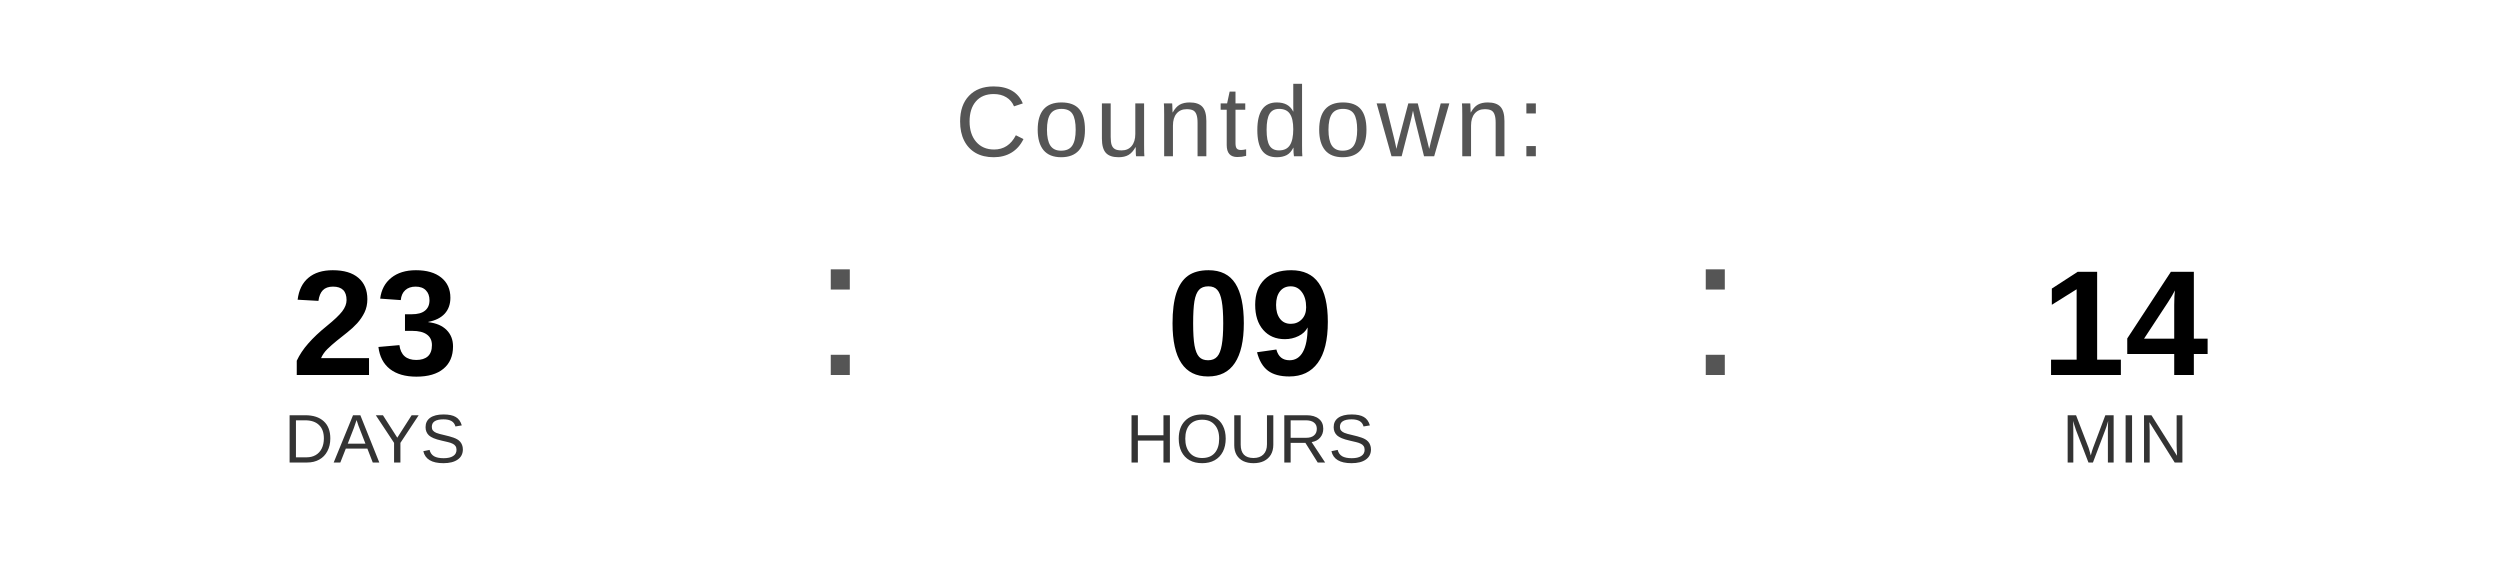
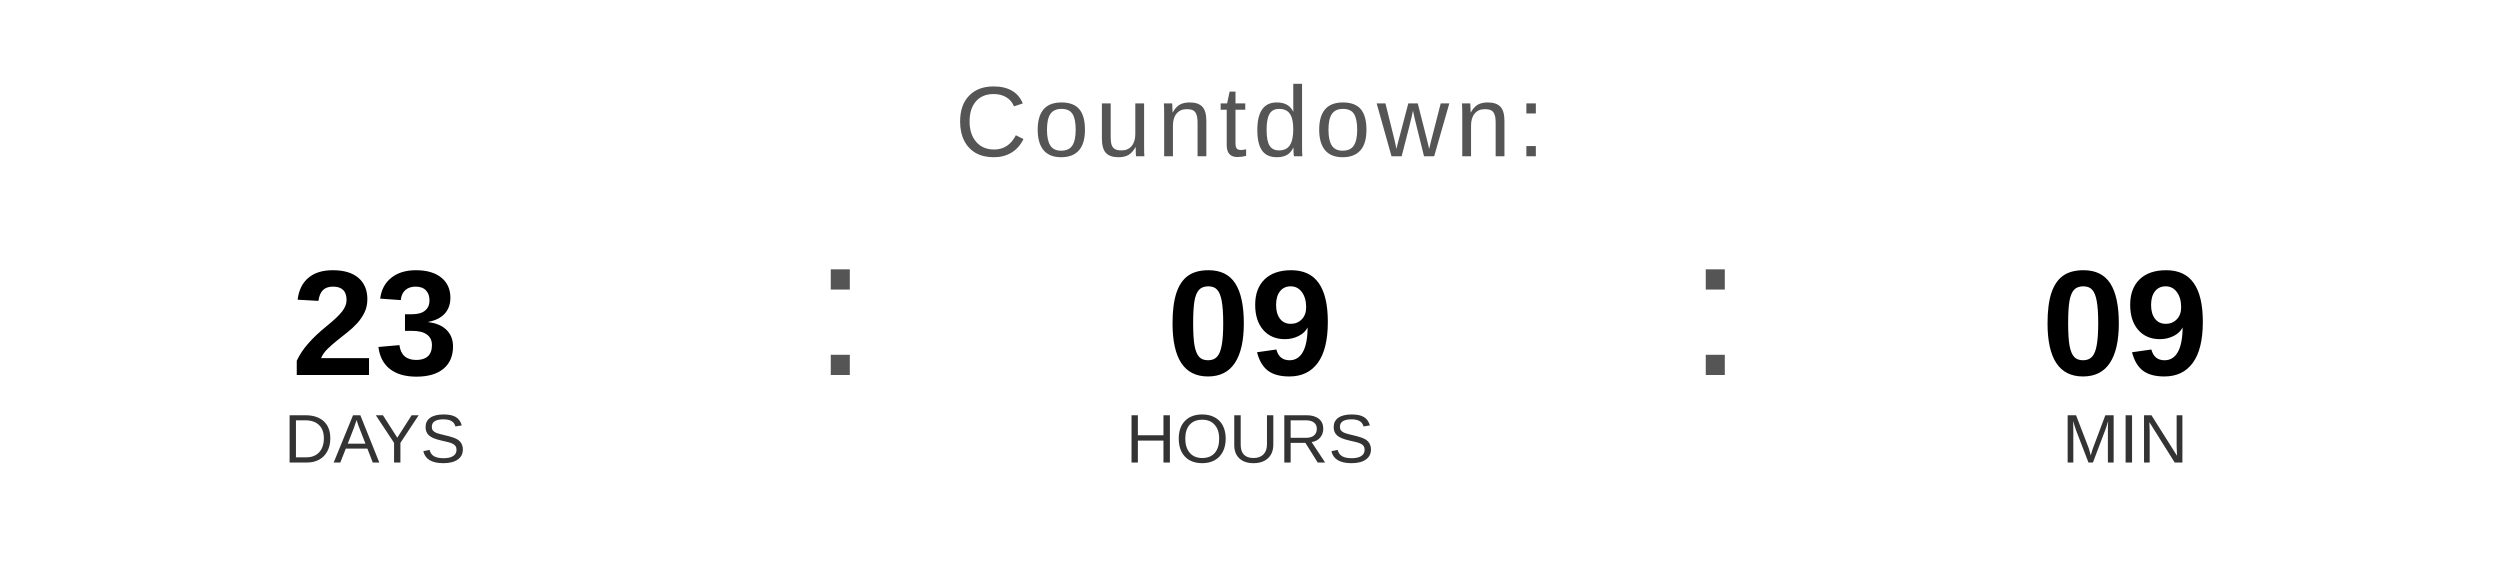
<svg xmlns="http://www.w3.org/2000/svg" width="400" height="90" viewBox="0 0 400 90">
  <text x="200" y="25" font-family="Arial, Helvetica, sans-serif" font-size="16" fill="#555555" text-anchor="middle" letter-spacing="1">
    Countdown:
  </text>
  <text x="60" y="60" font-family="Arial, Helvetica, sans-serif" font-size="24" font-weight="bold" fill="#000000" text-anchor="middle">23</text>
  <text x="60" y="74" font-family="Arial, Helvetica, sans-serif" font-size="11" fill="#333333" text-anchor="middle">DAYS</text>
  <text x="130" y="60" font-family="Arial, sans-serif" font-size="32" fill="#555555">:</text>
  <text x="200" y="60" font-family="Arial, Helvetica, sans-serif" font-size="24" font-weight="bold" fill="#000000" text-anchor="middle">09</text>
  <text x="200" y="74" font-family="Arial, Helvetica, sans-serif" font-size="11" fill="#333333" text-anchor="middle">HOURS</text>
  <text x="270" y="60" font-family="Arial, sans-serif" font-size="32" fill="#555555">:</text>
-   <text x="340" y="60" font-family="Arial, Helvetica, sans-serif" font-size="24" font-weight="bold" fill="#000000" text-anchor="middle">14</text>
+   <text x="340" y="60" font-family="Arial, Helvetica, sans-serif" font-size="24" font-weight="bold" fill="#000000" text-anchor="middle">09</text>
  <text x="340" y="74" font-family="Arial, Helvetica, sans-serif" font-size="11" fill="#333333" text-anchor="middle">MIN</text>
</svg>
